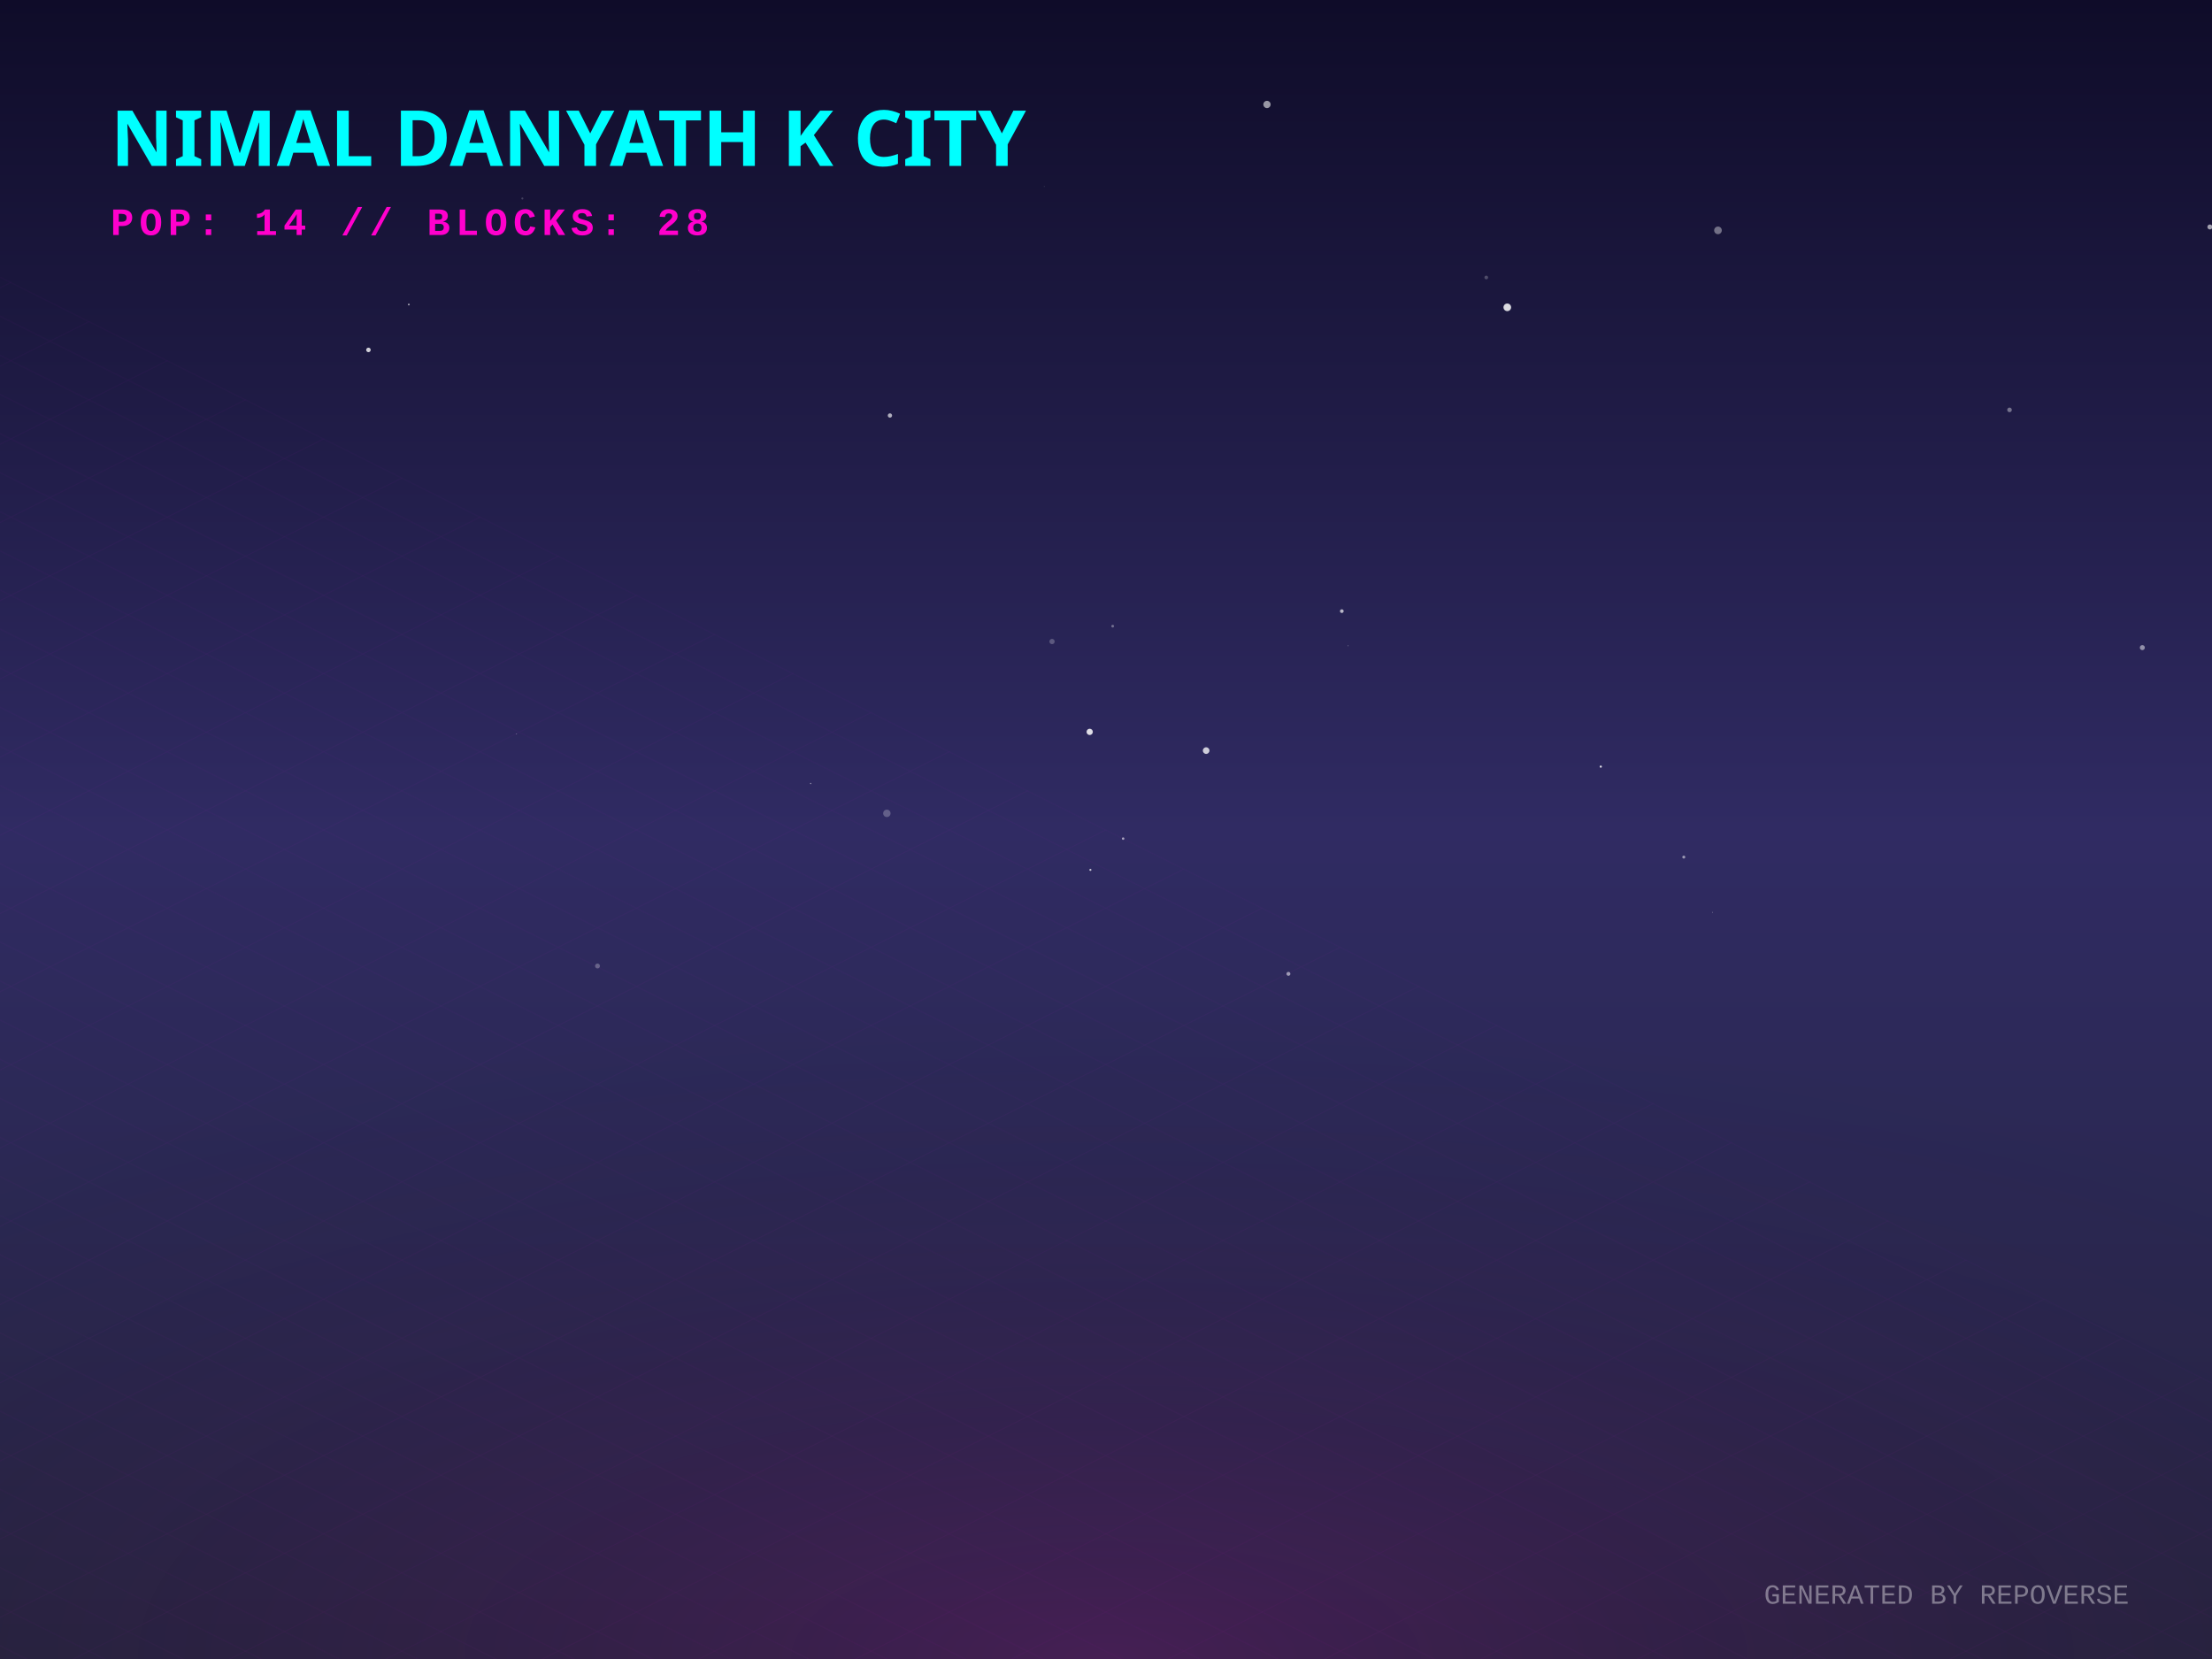
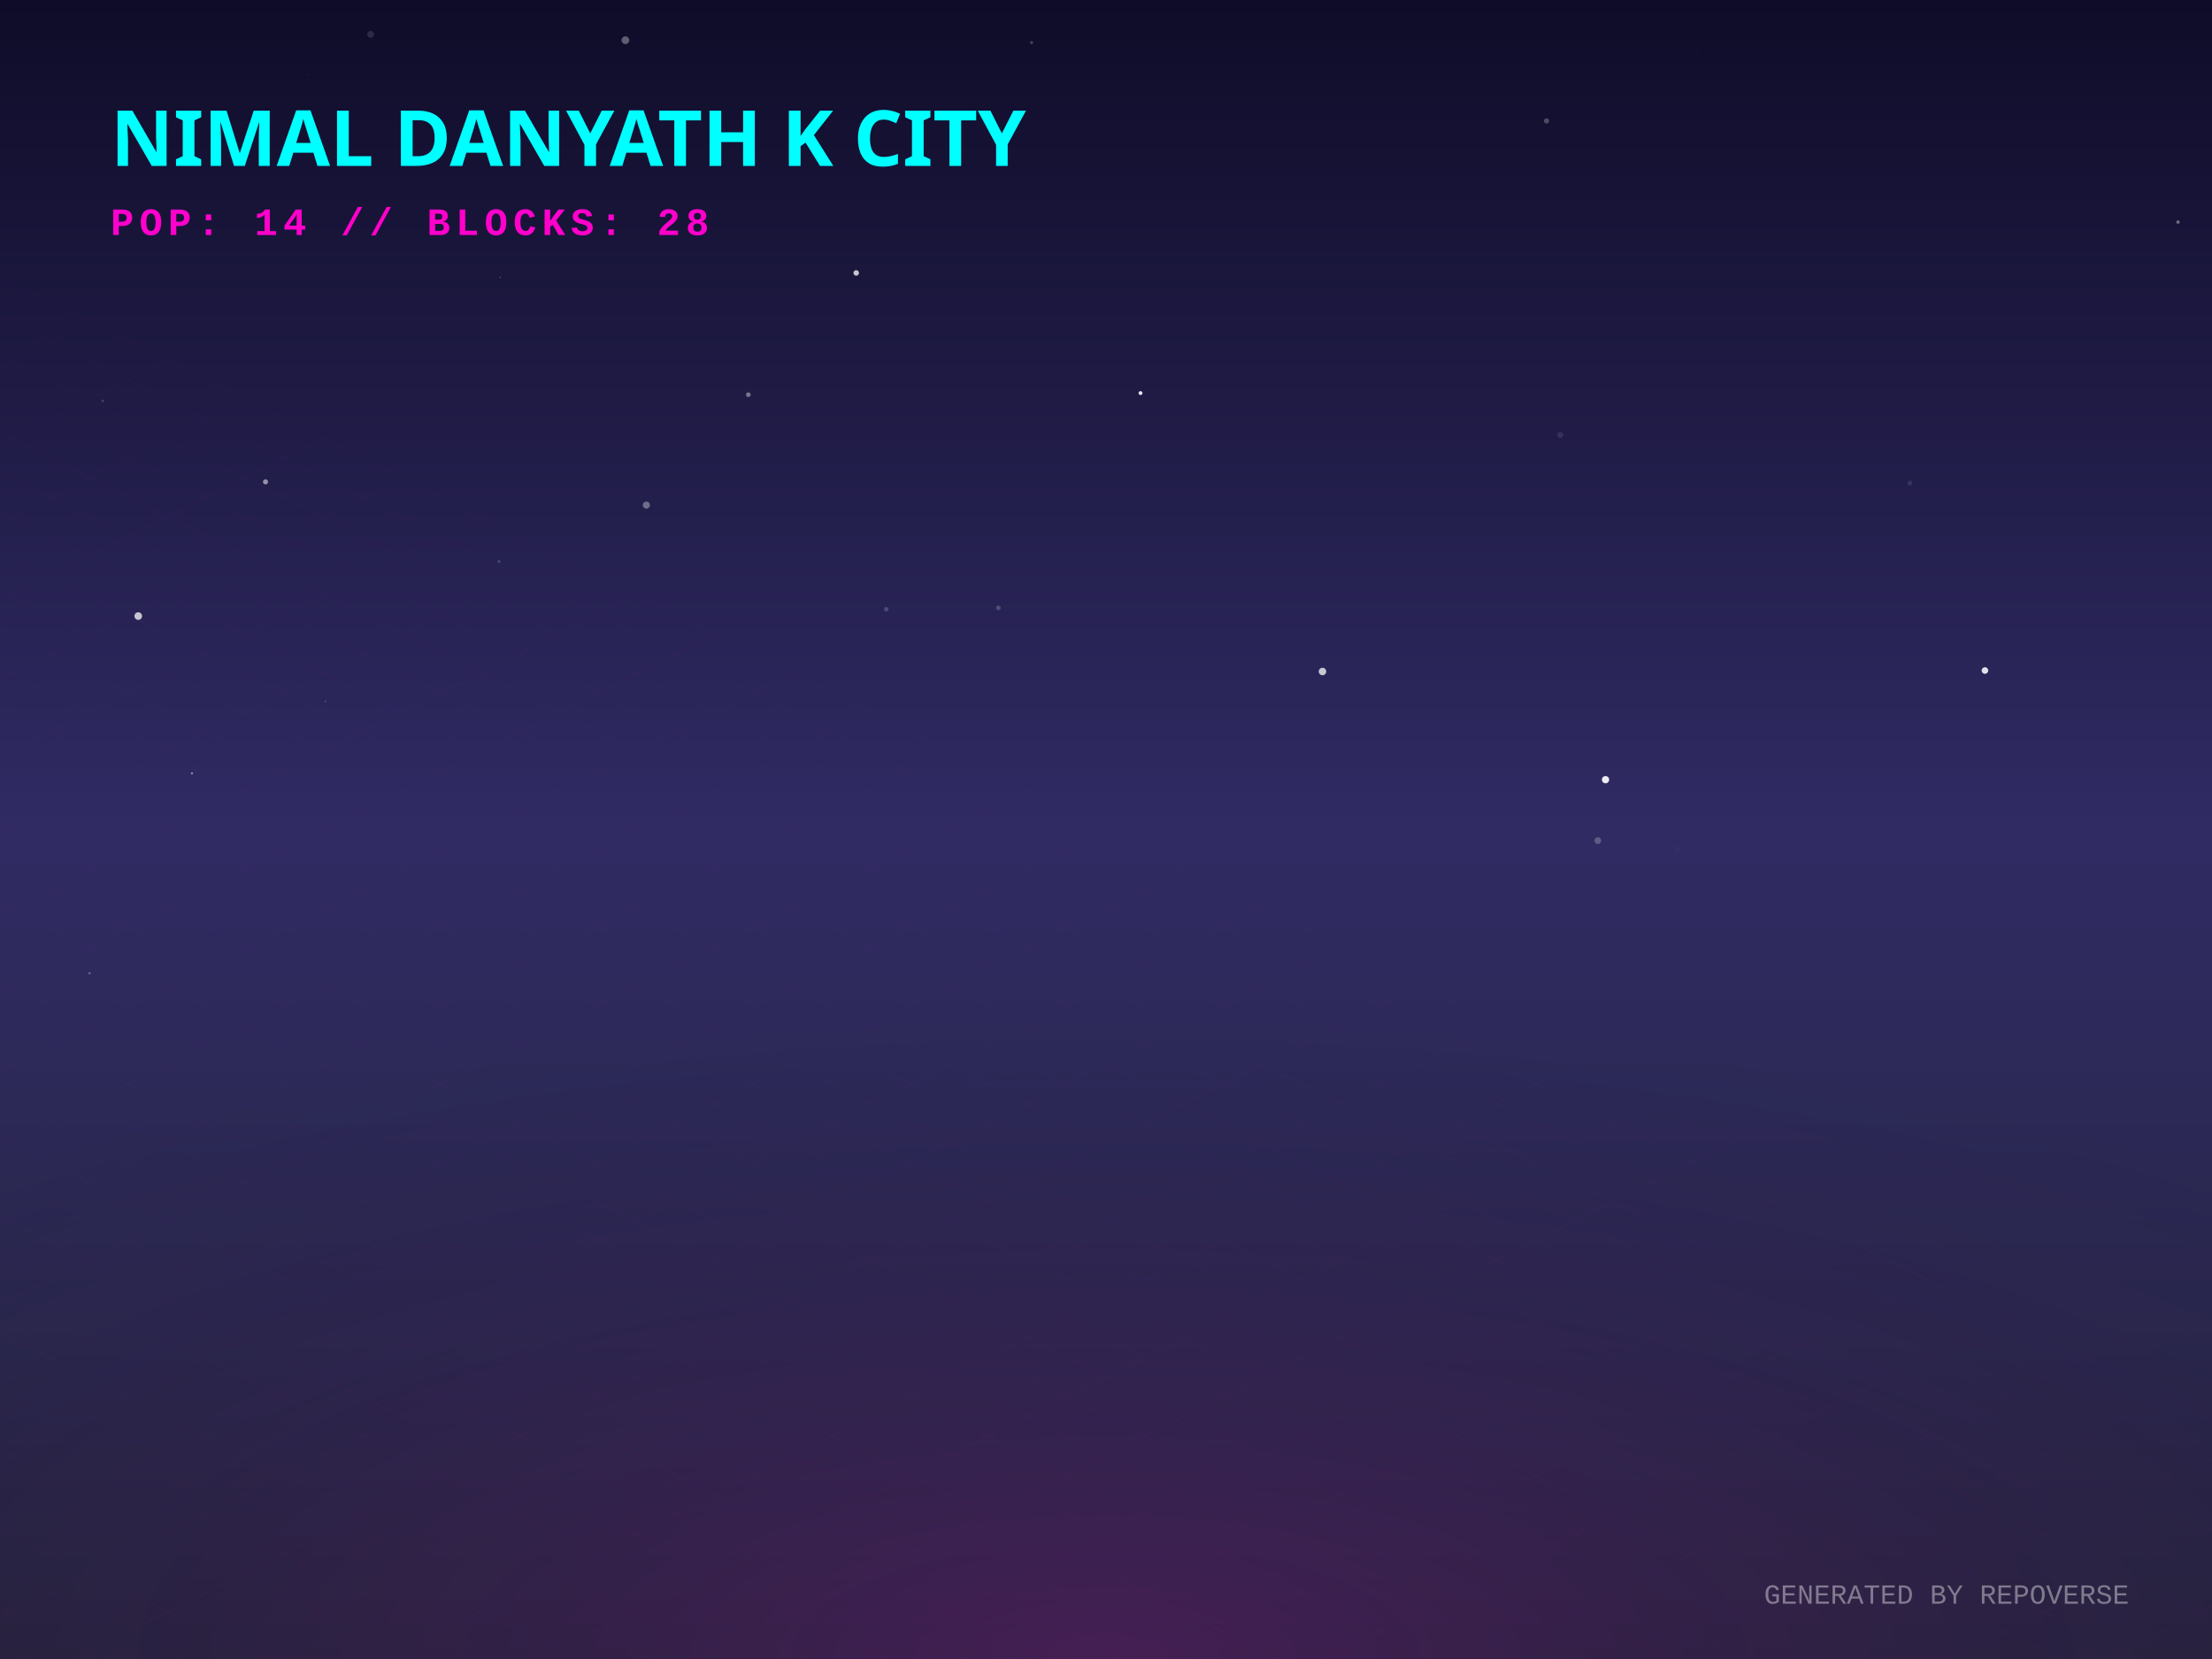
<svg xmlns="http://www.w3.org/2000/svg" width="800" height="600" viewBox="0 0 800 600">
  <defs>
    <linearGradient id="skyGradient" x1="0%" y1="0%" x2="0%" y2="100%">
      <stop offset="0%" stop-color="#0f0c29" />
      <stop offset="50%" stop-color="#302b63" />
      <stop offset="100%" stop-color="#24243e" />
    </linearGradient>
    <pattern id="gridPattern" width="40" height="20" patternUnits="userSpaceOnUse" patternTransform="rotate(0)">
      <path d="M 40 0 L 0 0 0 20" fill="none" stroke="magenta" stroke-width="0.5" opacity="0.2" />
    </pattern>
    <radialGradient id="floorGlow" cx="50%" cy="100%" r="80%">
      <stop offset="0%" stop-color="#ff00cc" stop-opacity="0.15" />
      <stop offset="100%" stop-color="transparent" />
    </radialGradient>
    <linearGradient id="gradLeft-happy" x1="0%" y1="0%" x2="100%" y2="100%">
      <stop offset="0%" stop-color="#FFD700" stop-opacity="0.8" />
      <stop offset="100%" stop-color="#050510" stop-opacity="0.9" />
    </linearGradient>
    <linearGradient id="gradRight-happy" x1="0%" y1="0%" x2="0%" y2="100%">
      <stop offset="0%" stop-color="#FFD700" stop-opacity="0.6" />
      <stop offset="100%" stop-color="#0b0b1a" stop-opacity="0.8" />
    </linearGradient>
    <linearGradient id="gradLeft-focused" x1="0%" y1="0%" x2="100%" y2="100%">
      <stop offset="0%" stop-color="#00FF94" stop-opacity="0.8" />
      <stop offset="100%" stop-color="#050510" stop-opacity="0.9" />
    </linearGradient>
    <linearGradient id="gradRight-focused" x1="0%" y1="0%" x2="0%" y2="100%">
      <stop offset="0%" stop-color="#00FF94" stop-opacity="0.6" />
      <stop offset="100%" stop-color="#0b0b1a" stop-opacity="0.8" />
    </linearGradient>
    <linearGradient id="gradLeft-calm" x1="0%" y1="0%" x2="100%" y2="100%">
      <stop offset="0%" stop-color="#00C2FF" stop-opacity="0.8" />
      <stop offset="100%" stop-color="#050510" stop-opacity="0.9" />
    </linearGradient>
    <linearGradient id="gradRight-calm" x1="0%" y1="0%" x2="0%" y2="100%">
      <stop offset="0%" stop-color="#00C2FF" stop-opacity="0.6" />
      <stop offset="100%" stop-color="#0b0b1a" stop-opacity="0.8" />
    </linearGradient>
    <linearGradient id="gradLeft-stressed" x1="0%" y1="0%" x2="100%" y2="100%">
      <stop offset="0%" stop-color="#FF2A6D" stop-opacity="0.8" />
      <stop offset="100%" stop-color="#050510" stop-opacity="0.9" />
    </linearGradient>
    <linearGradient id="gradRight-stressed" x1="0%" y1="0%" x2="0%" y2="100%">
      <stop offset="0%" stop-color="#FF2A6D" stop-opacity="0.6" />
      <stop offset="100%" stop-color="#0b0b1a" stop-opacity="0.8" />
    </linearGradient>
    <linearGradient id="gradLeft-energetic" x1="0%" y1="0%" x2="100%" y2="100%">
      <stop offset="0%" stop-color="#D300C5" stop-opacity="0.8" />
      <stop offset="100%" stop-color="#050510" stop-opacity="0.9" />
    </linearGradient>
    <linearGradient id="gradRight-energetic" x1="0%" y1="0%" x2="0%" y2="100%">
      <stop offset="0%" stop-color="#D300C5" stop-opacity="0.6" />
      <stop offset="100%" stop-color="#0b0b1a" stop-opacity="0.8" />
    </linearGradient>
  </defs>
  <rect width="100%" height="100%" fill="url(#skyGradient)" />
-   <circle cx="252.651" cy="97.803" r="0.076" fill="white" opacity="0.256" />
-   <circle cx="621.331" cy="83.313" r="1.384" fill="white" opacity="0.388" />
-   <circle cx="133.429" cy="26.682" r="0.04" fill="white" opacity="0.342" />
-   <circle cx="186.808" cy="265.436" r="0.134" fill="white" opacity="0.617" />
-   <circle cx="799.24" cy="82.085" r="0.903" fill="white" opacity="0.597" />
-   <circle cx="774.804" cy="234.221" r="0.909" fill="white" opacity="0.494" />
-   <circle cx="619.391" cy="329.953" r="0.122" fill="white" opacity="0.664" />
-   <circle cx="377.693" cy="67.433" r="0.199" fill="white" opacity="0.118" />
-   <circle cx="406.196" cy="303.295" r="0.447" fill="white" opacity="0.597" />
-   <circle cx="147.848" cy="110.133" r="0.329" fill="white" opacity="0.603" />
-   <circle cx="487.574" cy="233.553" r="0.157" fill="white" opacity="0.456" />
-   <circle cx="458.224" cy="37.777" r="1.315" fill="white" opacity="0.564" />
-   <circle cx="133.255" cy="126.553" r="0.819" fill="white" opacity="0.79" />
-   <circle cx="608.966" cy="309.978" r="0.538" fill="white" opacity="0.508" />
-   <circle cx="321.858" cy="150.275" r="0.782" fill="white" opacity="0.648" />
-   <circle cx="402.416" cy="226.455" r="0.491" fill="white" opacity="0.345" />
-   <circle cx="380.486" cy="232.013" r="0.949" fill="white" opacity="0.244" />
-   <circle cx="188.917" cy="71.782" r="0.365" fill="white" opacity="0.2" />
-   <circle cx="537.532" cy="100.36" r="0.666" fill="white" opacity="0.233" />
-   <circle cx="726.773" cy="148.242" r="0.831" fill="white" opacity="0.383" />
-   <circle cx="394.354" cy="314.6" r="0.378" fill="white" opacity="0.702" />
-   <circle cx="465.977" cy="352.204" r="0.71" fill="white" opacity="0.538" />
-   <circle cx="485.286" cy="221.027" r="0.668" fill="white" opacity="0.668" />
-   <circle cx="578.946" cy="277.258" r="0.394" fill="white" opacity="0.842" />
-   <circle cx="545.134" cy="111.151" r="1.381" fill="white" opacity="0.843" />
-   <circle cx="436.223" cy="271.464" r="1.197" fill="white" opacity="0.769" />
-   <circle cx="216.097" cy="349.364" r="0.882" fill="white" opacity="0.271" />
-   <circle cx="293.192" cy="283.369" r="0.241" fill="white" opacity="0.509" />
-   <circle cx="320.744" cy="294.157" r="1.339" fill="white" opacity="0.253" />
-   <circle cx="394.102" cy="264.694" r="1.136" fill="white" opacity="0.847" />
+   <circle cx="412.482" cy="142.167" r="0.702" fill="white" opacity="0.888" />
+   <circle cx="226.187" cy="14.547" r="1.401" fill="white" opacity="0.329" />
+   <circle cx="606.517" cy="306.96" r="1.16" fill="white" opacity="0.017" />
+   <circle cx="478.296" cy="242.858" r="1.353" fill="white" opacity="0.741" />
+   <circle cx="134.029" cy="12.43" r="1.227" fill="white" opacity="0.124" />
+   <circle cx="233.774" cy="182.672" r="1.284" fill="white" opacity="0.344" />
+   <circle cx="361.075" cy="219.834" r="0.837" fill="white" opacity="0.197" />
+   <circle cx="787.711" cy="80.318" r="0.621" fill="white" opacity="0.377" />
+   <circle cx="32.386" cy="352.012" r="0.409" fill="white" opacity="0.299" />
+   <circle cx="564.302" cy="157.306" r="1.084" fill="white" opacity="0.094" />
+   <circle cx="717.88" cy="242.505" r="1.189" fill="white" opacity="0.863" />
+   <circle cx="59.312" cy="46.363" r="0.437" fill="white" opacity="0.976" />
+   <circle cx="614.13" cy="19.136" r="0.258" fill="white" opacity="0.059" />
+   <circle cx="117.717" cy="253.639" r="0.346" fill="white" opacity="0.156" />
+   <circle cx="690.732" cy="174.726" r="0.864" fill="white" opacity="0.094" />
+   <circle cx="320.534" cy="220.347" r="0.819" fill="white" opacity="0.178" />
+   <circle cx="180.95" cy="100.291" r="0.238" fill="white" opacity="0.302" />
+   <circle cx="270.644" cy="142.744" r="0.86" fill="white" opacity="0.388" />
+   <circle cx="111.154" cy="27.143" r="0.131" fill="white" opacity="0.256" />
+   <circle cx="373.083" cy="15.412" r="0.534" fill="white" opacity="0.234" />
+   <circle cx="577.88" cy="304.009" r="1.227" fill="white" opacity="0.228" />
+   <circle cx="37.187" cy="144.971" r="0.481" fill="white" opacity="0.157" />
+   <circle cx="580.662" cy="281.983" r="1.32" fill="white" opacity="0.91" />
+   <circle cx="180.481" cy="203.105" r="0.575" fill="white" opacity="0.146" />
+   <circle cx="69.424" cy="279.683" r="0.392" fill="white" opacity="0.482" />
+   <circle cx="559.323" cy="43.742" r="0.95" fill="white" opacity="0.243" />
+   <circle cx="309.656" cy="98.715" r="1.005" fill="white" opacity="0.749" />
+   <circle cx="96.034" cy="174.271" r="0.929" fill="white" opacity="0.513" />
+   <circle cx="439.199" cy="252.714" r="0.056" fill="white" opacity="0.692" />
+   <circle cx="50.003" cy="222.817" r="1.377" fill="white" opacity="0.735" />
  <g transform="translate(0, 300) scale(1, 0.5)">
    <rect x="-800" y="0" width="2400" height="1200" fill="url(#gridPattern)" opacity="0.3" transform="rotate(45, 400, 0)" />
  </g>
  <rect x="0" y="300" width="800" height="300" fill="url(#floorGlow)" />
  <g transform="translate(40, 60)">
    <text fill="cyan" font-family="Verdana, sans-serif" font-size="28" font-weight="900" style="text-shadow: 0 0 10px cyan;">NIMAL DANYATH K CITY</text>
    <text y="25" fill="#ff00cc" font-family="Courier New, monospace" font-size="14" font-weight="bold" letter-spacing="2">POP: 14 // BLOCKS: 28</text>
  </g>
  <g transform="translate(0, 50)">
    <a href="https://github.com/nimaldanyathk/repo-verse" target="_blank">
      <g class="building" opacity="0">
        <animate attributeName="opacity" values="0;1" dur="0.8s" begin="0s" fill="freeze" />
        <ellipse cx="400" cy="292.833" rx="22.5" ry="12" fill="black" opacity="0.4" blur="2" />
-         <path d="M 385 179.493 l 0 113.34 l 15 7.5 l 0 -113.34 z" fill="url(#gradLeft-focused)" stroke="none" />
-         <path d="M 415 179.493 l 0 113.34 l -15 7.5 l 0 -113.34 z" fill="url(#gradRight-focused)" stroke="none" />
-         <path d="M 400 171.993 l 15 7.5 l -15 7.5 l -15 -7.5 z" fill="#E0FFF1" fill-opacity="0.9" stroke="none" />
-         <path d="M 385 179.493 l 0 113.34 l 15 7.5 l 0 -113.34 z" fill="none" stroke="#00FF94" stroke-width="0.5" opacity="0.5" />
-         <path d="M 415 179.493 l 0 113.34 l -15 7.5 l 0 -113.34 z" fill="none" stroke="#00FF94" stroke-width="0.5" opacity="0.5" />
-         <path d="M 404 277.333 l 7 4" stroke="#E0FFF1" stroke-width="2" stroke-opacity="0.6" />
-         <path d="M 389 279.333 l 7 -4" stroke="#E0FFF1" stroke-width="2" stroke-opacity="0.4" />
+         <path d="M 385 179.433 l 0 113.4 l 15 7.5 l 0 -113.4 z" fill="url(#gradLeft-focused)" stroke="none" />
+         <path d="M 415 179.433 l 0 113.4 l -15 7.5 l 0 -113.4 z" fill="url(#gradRight-focused)" stroke="none" />
+         <path d="M 400 171.933 l 15 7.5 l -15 7.5 l -15 -7.5 z" fill="#E0FFF1" fill-opacity="0.9" stroke="none" />
+         <path d="M 385 179.433 l 0 113.4 l 15 7.5 l 0 -113.4 z" fill="none" stroke="#00FF94" stroke-width="0.5" opacity="0.5" />
+         <path d="M 415 179.433 l 0 113.4 l -15 7.5 l 0 -113.4 z" fill="none" stroke="#00FF94" stroke-width="0.5" opacity="0.5" />
        <path d="M 404 267.333 l 7 4" stroke="#E0FFF1" stroke-width="2" stroke-opacity="0.6" />
-         <path d="M 389 269.333 l 7 -4" stroke="#E0FFF1" stroke-width="2" stroke-opacity="0.4" />
        <path d="M 404 257.333 l 7 4" stroke="#E0FFF1" stroke-width="2" stroke-opacity="0.6" />
-         <path d="M 404 247.333 l 7 4" stroke="#E0FFF1" stroke-width="2" stroke-opacity="0.6" />
+         <path d="M 389 259.333 l 7 -4" stroke="#E0FFF1" stroke-width="2" stroke-opacity="0.4" />
        <path d="M 389 249.333 l 7 -4" stroke="#E0FFF1" stroke-width="2" stroke-opacity="0.4" />
        <path d="M 404 237.333 l 7 4" stroke="#E0FFF1" stroke-width="2" stroke-opacity="0.6" />
-         <path d="M 389 239.333 l 7 -4" stroke="#E0FFF1" stroke-width="2" stroke-opacity="0.4" />
+         <path d="M 404 227.333 l 7 4" stroke="#E0FFF1" stroke-width="2" stroke-opacity="0.6" />
+         <path d="M 389 229.333 l 7 -4" stroke="#E0FFF1" stroke-width="2" stroke-opacity="0.4" />
        <path d="M 404 217.333 l 7 4" stroke="#E0FFF1" stroke-width="2" stroke-opacity="0.6" />
        <path d="M 404 207.333 l 7 4" stroke="#E0FFF1" stroke-width="2" stroke-opacity="0.6" />
        <path d="M 389 209.333 l 7 -4" stroke="#E0FFF1" stroke-width="2" stroke-opacity="0.4" />
        <path d="M 404 197.333 l 7 4" stroke="#E0FFF1" stroke-width="2" stroke-opacity="0.6" />
        <path d="M 389 199.333 l 7 -4" stroke="#E0FFF1" stroke-width="2" stroke-opacity="0.4" />
        <path d="M 404 187.333 l 7 4" stroke="#E0FFF1" stroke-width="2" stroke-opacity="0.6" />
        <path d="M 389 189.333 l 7 -4" stroke="#E0FFF1" stroke-width="2" stroke-opacity="0.4" />
-         <line x1="400" y1="171.993" x2="400" y2="151.993" stroke="#E0FFF1" stroke-width="1.5" />
-         <circle cx="400" cy="151.993" r="1.5" fill="white">
-           <animate attributeName="opacity" values="0.2;1;0.2" dur="2.704s" repeatCount="indefinite" />
+         <line x1="400" y1="171.933" x2="400" y2="151.933" stroke="#E0FFF1" stroke-width="1.5" />
+         <circle cx="400" cy="151.933" r="1.5" fill="white">
+           <animate attributeName="opacity" values="0.2;1;0.2" dur="2.027s" repeatCount="indefinite" />
        </circle>
      </g>
    </a>
    <a href="https://github.com/nimaldanyathk/Semicolon-Embedded-C-Project" target="_blank">
      <g class="building" opacity="0">
        <animate attributeName="opacity" values="0;1" dur="0.8s" begin="0.05s" fill="freeze" />
        <ellipse cx="424" cy="302.913" rx="16.74" ry="8.928" fill="black" opacity="0.4" blur="2" />
        <path d="M 412.84 273.033 l 0 29.88 l 11.16 5.58 l 0 -29.88 z" fill="url(#gradLeft-focused)" stroke="none" />
        <path d="M 435.16 273.033 l 0 29.88 l -11.16 5.58 l 0 -29.88 z" fill="url(#gradRight-focused)" stroke="none" />
        <path d="M 424 267.453 l 11.16 5.58 l -11.16 5.58 l -11.16 -5.58 z" fill="#E0FFF1" fill-opacity="0.9" stroke="none" />
        <path d="M 412.84 273.033 l 0 29.88 l 11.16 5.58 l 0 -29.88 z" fill="none" stroke="#00FF94" stroke-width="0.5" opacity="0.5" />
        <path d="M 435.16 273.033 l 0 29.88 l -11.16 5.58 l 0 -29.88 z" fill="none" stroke="#00FF94" stroke-width="0.5" opacity="0.5" />
      </g>
    </a>
    <a href="https://github.com/nimaldanyathk/Discrete_Mathematics_Algorithms" target="_blank">
      <g class="building" opacity="0">
        <animate attributeName="opacity" values="0;1" dur="0.8s" begin="0.1s" fill="freeze" />
        <ellipse cx="376" cy="301.136" rx="11.408" ry="6.084" fill="black" opacity="0.4" blur="2" />
        <path d="M 368.395 281.136 l 0 20 l 7.605 3.803 l 0 -20 z" fill="url(#gradLeft-calm)" stroke="none" />
        <path d="M 383.605 281.136 l 0 20 l -7.605 3.803 l 0 -20 z" fill="url(#gradRight-calm)" stroke="none" />
        <path d="M 376 277.333 l 7.605 3.803 l -7.605 3.803 l -7.605 -3.803 z" fill="#D1F4FF" fill-opacity="0.9" stroke="none" />
        <path d="M 368.395 281.136 l 0 20 l 7.605 3.803 l 0 -20 z" fill="none" stroke="#00C2FF" stroke-width="0.5" opacity="0.5" />
        <path d="M 383.605 281.136 l 0 20 l -7.605 3.803 l 0 -20 z" fill="none" stroke="#00C2FF" stroke-width="0.5" opacity="0.5" />
      </g>
    </a>
    <a href="https://github.com/nimaldanyathk/sparkd" target="_blank">
      <g class="building" opacity="0">
        <animate attributeName="opacity" values="0;1" dur="0.8s" begin="0.15s" fill="freeze" />
        <ellipse cx="448" cy="316.833" rx="22.5" ry="12" fill="black" opacity="0.4" blur="2" />
        <path d="M 433 248.473 l 0 68.36 l 15 7.5 l 0 -68.36 z" fill="url(#gradLeft-calm)" stroke="none" />
        <path d="M 463 248.473 l 0 68.36 l -15 7.5 l 0 -68.36 z" fill="url(#gradRight-calm)" stroke="none" />
        <path d="M 448 240.973 l 15 7.5 l -15 7.5 l -15 -7.5 z" fill="#D1F4FF" fill-opacity="0.9" stroke="none" />
        <path d="M 433 248.473 l 0 68.36 l 15 7.5 l 0 -68.36 z" fill="none" stroke="#00C2FF" stroke-width="0.5" opacity="0.5" />
        <path d="M 463 248.473 l 0 68.36 l -15 7.5 l 0 -68.36 z" fill="none" stroke="#00C2FF" stroke-width="0.5" opacity="0.5" />
        <path d="M 452 301.333 l 7 4" stroke="#D1F4FF" stroke-width="2" stroke-opacity="0.6" />
+         <path d="M 437 303.333 l 7 -4" stroke="#D1F4FF" stroke-width="2" stroke-opacity="0.4" />
        <path d="M 452 291.333 l 7 4" stroke="#D1F4FF" stroke-width="2" stroke-opacity="0.6" />
-         <path d="M 437 293.333 l 7 -4" stroke="#D1F4FF" stroke-width="2" stroke-opacity="0.4" />
        <path d="M 452 281.333 l 7 4" stroke="#D1F4FF" stroke-width="2" stroke-opacity="0.6" />
        <path d="M 437 283.333 l 7 -4" stroke="#D1F4FF" stroke-width="2" stroke-opacity="0.4" />
        <path d="M 452 271.333 l 7 4" stroke="#D1F4FF" stroke-width="2" stroke-opacity="0.6" />
        <path d="M 437 273.333 l 7 -4" stroke="#D1F4FF" stroke-width="2" stroke-opacity="0.4" />
-         <path d="M 452 261.333 l 7 4" stroke="#D1F4FF" stroke-width="2" stroke-opacity="0.6" />
      </g>
    </a>
    <a href="https://github.com/nimaldanyathk/Linear_Algebra_Matlab" target="_blank">
      <g class="building" opacity="0">
        <animate attributeName="opacity" values="0;1" dur="0.8s" begin="0.2s" fill="freeze" />
        <ellipse cx="400" cy="316.833" rx="22.5" ry="12" fill="black" opacity="0.4" blur="2" />
        <path d="M 385 150.113 l 0 166.72 l 15 7.5 l 0 -166.72 z" fill="url(#gradLeft-stressed)" stroke="none" />
        <path d="M 415 150.113 l 0 166.72 l -15 7.5 l 0 -166.72 z" fill="url(#gradRight-stressed)" stroke="none" />
        <path d="M 400 142.613 l 15 7.5 l -15 7.5 l -15 -7.5 z" fill="#FFD1E0" fill-opacity="0.9" stroke="none" />
        <path d="M 385 150.113 l 0 166.72 l 15 7.5 l 0 -166.72 z" fill="none" stroke="#FF2A6D" stroke-width="0.5" opacity="0.5" />
        <path d="M 415 150.113 l 0 166.72 l -15 7.5 l 0 -166.72 z" fill="none" stroke="#FF2A6D" stroke-width="0.5" opacity="0.5" />
        <path d="M 404 301.333 l 7 4" stroke="#FFD1E0" stroke-width="2" stroke-opacity="0.6" />
-         <path d="M 389 303.333 l 7 -4" stroke="#FFD1E0" stroke-width="2" stroke-opacity="0.4" />
-         <path d="M 404 291.333 l 7 4" stroke="#FFD1E0" stroke-width="2" stroke-opacity="0.6" />
        <path d="M 389 293.333 l 7 -4" stroke="#FFD1E0" stroke-width="2" stroke-opacity="0.4" />
        <path d="M 389 283.333 l 7 -4" stroke="#FFD1E0" stroke-width="2" stroke-opacity="0.4" />
        <path d="M 404 271.333 l 7 4" stroke="#FFD1E0" stroke-width="2" stroke-opacity="0.6" />
-         <path d="M 389 273.333 l 7 -4" stroke="#FFD1E0" stroke-width="2" stroke-opacity="0.4" />
+         <path d="M 404 261.333 l 7 4" stroke="#FFD1E0" stroke-width="2" stroke-opacity="0.6" />
+         <path d="M 389 263.333 l 7 -4" stroke="#FFD1E0" stroke-width="2" stroke-opacity="0.4" />
        <path d="M 404 251.333 l 7 4" stroke="#FFD1E0" stroke-width="2" stroke-opacity="0.6" />
        <path d="M 404 241.333 l 7 4" stroke="#FFD1E0" stroke-width="2" stroke-opacity="0.6" />
-         <path d="M 389 243.333 l 7 -4" stroke="#FFD1E0" stroke-width="2" stroke-opacity="0.4" />
+         <path d="M 404 231.333 l 7 4" stroke="#FFD1E0" stroke-width="2" stroke-opacity="0.6" />
+         <path d="M 404 221.333 l 7 4" stroke="#FFD1E0" stroke-width="2" stroke-opacity="0.6" />
+         <path d="M 389 223.333 l 7 -4" stroke="#FFD1E0" stroke-width="2" stroke-opacity="0.4" />
        <path d="M 404 211.333 l 7 4" stroke="#FFD1E0" stroke-width="2" stroke-opacity="0.6" />
        <path d="M 389 213.333 l 7 -4" stroke="#FFD1E0" stroke-width="2" stroke-opacity="0.4" />
        <path d="M 404 201.333 l 7 4" stroke="#FFD1E0" stroke-width="2" stroke-opacity="0.6" />
-         <path d="M 389 203.333 l 7 -4" stroke="#FFD1E0" stroke-width="2" stroke-opacity="0.4" />
        <path d="M 404 191.333 l 7 4" stroke="#FFD1E0" stroke-width="2" stroke-opacity="0.6" />
        <path d="M 389 193.333 l 7 -4" stroke="#FFD1E0" stroke-width="2" stroke-opacity="0.4" />
        <path d="M 404 181.333 l 7 4" stroke="#FFD1E0" stroke-width="2" stroke-opacity="0.6" />
        <path d="M 389 183.333 l 7 -4" stroke="#FFD1E0" stroke-width="2" stroke-opacity="0.4" />
        <path d="M 404 171.333 l 7 4" stroke="#FFD1E0" stroke-width="2" stroke-opacity="0.6" />
+         <path d="M 389 173.333 l 7 -4" stroke="#FFD1E0" stroke-width="2" stroke-opacity="0.4" />
        <path d="M 404 161.333 l 7 4" stroke="#FFD1E0" stroke-width="2" stroke-opacity="0.6" />
+         <path d="M 389 163.333 l 7 -4" stroke="#FFD1E0" stroke-width="2" stroke-opacity="0.4" />
      </g>
    </a>
    <a href="https://github.com/nimaldanyathk/E-HealthCare-Management-System" target="_blank">
      <g class="building" opacity="0">
        <animate attributeName="opacity" values="0;1" dur="0.8s" begin="0.25s" fill="freeze" />
        <ellipse cx="352" cy="316.833" rx="22.5" ry="12" fill="black" opacity="0.4" blur="2" />
        <path d="M 337 277.553 l 0 39.28 l 15 7.5 l 0 -39.28 z" fill="url(#gradLeft-energetic)" stroke="none" />
        <path d="M 367 277.553 l 0 39.28 l -15 7.5 l 0 -39.28 z" fill="url(#gradRight-energetic)" stroke="none" />
        <path d="M 352 270.053 l 15 7.5 l -15 7.5 l -15 -7.5 z" fill="#FAD7FA" fill-opacity="0.9" stroke="none" />
        <path d="M 337 277.553 l 0 39.28 l 15 7.5 l 0 -39.28 z" fill="none" stroke="#D300C5" stroke-width="0.5" opacity="0.5" />
        <path d="M 367 277.553 l 0 39.28 l -15 7.5 l 0 -39.28 z" fill="none" stroke="#D300C5" stroke-width="0.5" opacity="0.5" />
      </g>
    </a>
    <a href="https://github.com/nimaldanyathk/TheInspirationalBoat" target="_blank">
      <g class="building" opacity="0">
        <animate attributeName="opacity" values="0;1" dur="0.8s" begin="0.3s" fill="freeze" />
        <ellipse cx="472" cy="328.833" rx="22.5" ry="12" fill="black" opacity="0.4" blur="2" />
        <path d="M 457 118.833 l 0 210 l 15 7.5 l 0 -210 z" fill="url(#gradLeft-stressed)" stroke="none" />
        <path d="M 487 118.833 l 0 210 l -15 7.5 l 0 -210 z" fill="url(#gradRight-stressed)" stroke="none" />
        <path d="M 472 111.333 l 15 7.5 l -15 7.5 l -15 -7.5 z" fill="#FFD1E0" fill-opacity="0.9" stroke="none" />
        <path d="M 457 118.833 l 0 210 l 15 7.5 l 0 -210 z" fill="none" stroke="#FF2A6D" stroke-width="0.5" opacity="0.5" />
        <path d="M 487 118.833 l 0 210 l -15 7.5 l 0 -210 z" fill="none" stroke="#FF2A6D" stroke-width="0.5" opacity="0.5" />
-         <path d="M 476 313.333 l 7 4" stroke="#FFD1E0" stroke-width="2" stroke-opacity="0.6" />
-         <path d="M 461 315.333 l 7 -4" stroke="#FFD1E0" stroke-width="2" stroke-opacity="0.4" />
+         <path d="M 476 303.333 l 7 4" stroke="#FFD1E0" stroke-width="2" stroke-opacity="0.6" />
        <path d="M 461 305.333 l 7 -4" stroke="#FFD1E0" stroke-width="2" stroke-opacity="0.4" />
        <path d="M 476 293.333 l 7 4" stroke="#FFD1E0" stroke-width="2" stroke-opacity="0.6" />
+         <path d="M 476 283.333 l 7 4" stroke="#FFD1E0" stroke-width="2" stroke-opacity="0.6" />
        <path d="M 461 285.333 l 7 -4" stroke="#FFD1E0" stroke-width="2" stroke-opacity="0.4" />
        <path d="M 476 273.333 l 7 4" stroke="#FFD1E0" stroke-width="2" stroke-opacity="0.6" />
+         <path d="M 461 275.333 l 7 -4" stroke="#FFD1E0" stroke-width="2" stroke-opacity="0.4" />
        <path d="M 476 263.333 l 7 4" stroke="#FFD1E0" stroke-width="2" stroke-opacity="0.6" />
        <path d="M 461 265.333 l 7 -4" stroke="#FFD1E0" stroke-width="2" stroke-opacity="0.4" />
+         <path d="M 476 253.333 l 7 4" stroke="#FFD1E0" stroke-width="2" stroke-opacity="0.6" />
        <path d="M 461 255.333 l 7 -4" stroke="#FFD1E0" stroke-width="2" stroke-opacity="0.4" />
-         <path d="M 476 243.333 l 7 4" stroke="#FFD1E0" stroke-width="2" stroke-opacity="0.6" />
        <path d="M 461 245.333 l 7 -4" stroke="#FFD1E0" stroke-width="2" stroke-opacity="0.4" />
-         <path d="M 461 235.333 l 7 -4" stroke="#FFD1E0" stroke-width="2" stroke-opacity="0.4" />
+         <path d="M 476 233.333 l 7 4" stroke="#FFD1E0" stroke-width="2" stroke-opacity="0.6" />
+         <path d="M 476 223.333 l 7 4" stroke="#FFD1E0" stroke-width="2" stroke-opacity="0.6" />
+         <path d="M 461 225.333 l 7 -4" stroke="#FFD1E0" stroke-width="2" stroke-opacity="0.4" />
        <path d="M 476 213.333 l 7 4" stroke="#FFD1E0" stroke-width="2" stroke-opacity="0.6" />
-         <path d="M 461 215.333 l 7 -4" stroke="#FFD1E0" stroke-width="2" stroke-opacity="0.4" />
        <path d="M 476 203.333 l 7 4" stroke="#FFD1E0" stroke-width="2" stroke-opacity="0.6" />
        <path d="M 461 205.333 l 7 -4" stroke="#FFD1E0" stroke-width="2" stroke-opacity="0.4" />
        <path d="M 476 193.333 l 7 4" stroke="#FFD1E0" stroke-width="2" stroke-opacity="0.6" />
        <path d="M 461 195.333 l 7 -4" stroke="#FFD1E0" stroke-width="2" stroke-opacity="0.4" />
-         <path d="M 476 183.333 l 7 4" stroke="#FFD1E0" stroke-width="2" stroke-opacity="0.6" />
        <path d="M 461 185.333 l 7 -4" stroke="#FFD1E0" stroke-width="2" stroke-opacity="0.4" />
        <path d="M 476 173.333 l 7 4" stroke="#FFD1E0" stroke-width="2" stroke-opacity="0.6" />
        <path d="M 461 175.333 l 7 -4" stroke="#FFD1E0" stroke-width="2" stroke-opacity="0.4" />
+         <path d="M 476 163.333 l 7 4" stroke="#FFD1E0" stroke-width="2" stroke-opacity="0.6" />
        <path d="M 461 165.333 l 7 -4" stroke="#FFD1E0" stroke-width="2" stroke-opacity="0.4" />
        <path d="M 461 155.333 l 7 -4" stroke="#FFD1E0" stroke-width="2" stroke-opacity="0.4" />
        <path d="M 476 143.333 l 7 4" stroke="#FFD1E0" stroke-width="2" stroke-opacity="0.6" />
-         <path d="M 461 145.333 l 7 -4" stroke="#FFD1E0" stroke-width="2" stroke-opacity="0.4" />
-         <path d="M 476 133.333 l 7 4" stroke="#FFD1E0" stroke-width="2" stroke-opacity="0.6" />
-         <path d="M 461 135.333 l 7 -4" stroke="#FFD1E0" stroke-width="2" stroke-opacity="0.4" />
        <path d="M 476 123.333 l 7 4" stroke="#FFD1E0" stroke-width="2" stroke-opacity="0.6" />
        <path d="M 461 125.333 l 7 -4" stroke="#FFD1E0" stroke-width="2" stroke-opacity="0.4" />
      </g>
    </a>
    <a href="https://github.com/nimaldanyathk/nimaldanyathk" target="_blank">
      <g class="building" opacity="0">
        <animate attributeName="opacity" values="0;1" dur="0.8s" begin="0.35s" fill="freeze" />
        <ellipse cx="424" cy="328.833" rx="22.5" ry="12" fill="black" opacity="0.4" blur="2" />
        <path d="M 409 123.833 l 0 205 l 15 7.5 l 0 -205 z" fill="url(#gradLeft-stressed)" stroke="none" />
        <path d="M 439 123.833 l 0 205 l -15 7.5 l 0 -205 z" fill="url(#gradRight-stressed)" stroke="none" />
        <path d="M 424 116.333 l 15 7.5 l -15 7.5 l -15 -7.5 z" fill="#FFD1E0" fill-opacity="0.9" stroke="none" />
        <path d="M 409 123.833 l 0 205 l 15 7.5 l 0 -205 z" fill="none" stroke="#FF2A6D" stroke-width="0.5" opacity="0.5" />
        <path d="M 439 123.833 l 0 205 l -15 7.5 l 0 -205 z" fill="none" stroke="#FF2A6D" stroke-width="0.5" opacity="0.5" />
        <path d="M 428 313.333 l 7 4" stroke="#FFD1E0" stroke-width="2" stroke-opacity="0.6" />
        <path d="M 413 315.333 l 7 -4" stroke="#FFD1E0" stroke-width="2" stroke-opacity="0.4" />
-         <path d="M 428 303.333 l 7 4" stroke="#FFD1E0" stroke-width="2" stroke-opacity="0.6" />
        <path d="M 413 305.333 l 7 -4" stroke="#FFD1E0" stroke-width="2" stroke-opacity="0.4" />
        <path d="M 428 293.333 l 7 4" stroke="#FFD1E0" stroke-width="2" stroke-opacity="0.6" />
+         <path d="M 413 295.333 l 7 -4" stroke="#FFD1E0" stroke-width="2" stroke-opacity="0.4" />
        <path d="M 413 285.333 l 7 -4" stroke="#FFD1E0" stroke-width="2" stroke-opacity="0.4" />
-         <path d="M 428 273.333 l 7 4" stroke="#FFD1E0" stroke-width="2" stroke-opacity="0.6" />
+         <path d="M 413 275.333 l 7 -4" stroke="#FFD1E0" stroke-width="2" stroke-opacity="0.4" />
        <path d="M 428 263.333 l 7 4" stroke="#FFD1E0" stroke-width="2" stroke-opacity="0.6" />
        <path d="M 413 265.333 l 7 -4" stroke="#FFD1E0" stroke-width="2" stroke-opacity="0.4" />
-         <path d="M 428 253.333 l 7 4" stroke="#FFD1E0" stroke-width="2" stroke-opacity="0.6" />
-         <path d="M 428 243.333 l 7 4" stroke="#FFD1E0" stroke-width="2" stroke-opacity="0.6" />
+         <path d="M 413 255.333 l 7 -4" stroke="#FFD1E0" stroke-width="2" stroke-opacity="0.4" />
        <path d="M 413 245.333 l 7 -4" stroke="#FFD1E0" stroke-width="2" stroke-opacity="0.4" />
        <path d="M 428 233.333 l 7 4" stroke="#FFD1E0" stroke-width="2" stroke-opacity="0.6" />
        <path d="M 413 235.333 l 7 -4" stroke="#FFD1E0" stroke-width="2" stroke-opacity="0.4" />
+         <path d="M 428 223.333 l 7 4" stroke="#FFD1E0" stroke-width="2" stroke-opacity="0.6" />
        <path d="M 413 225.333 l 7 -4" stroke="#FFD1E0" stroke-width="2" stroke-opacity="0.4" />
        <path d="M 413 215.333 l 7 -4" stroke="#FFD1E0" stroke-width="2" stroke-opacity="0.4" />
-         <path d="M 413 205.333 l 7 -4" stroke="#FFD1E0" stroke-width="2" stroke-opacity="0.4" />
-         <path d="M 428 193.333 l 7 4" stroke="#FFD1E0" stroke-width="2" stroke-opacity="0.6" />
        <path d="M 413 195.333 l 7 -4" stroke="#FFD1E0" stroke-width="2" stroke-opacity="0.4" />
        <path d="M 428 183.333 l 7 4" stroke="#FFD1E0" stroke-width="2" stroke-opacity="0.6" />
        <path d="M 413 185.333 l 7 -4" stroke="#FFD1E0" stroke-width="2" stroke-opacity="0.4" />
        <path d="M 413 175.333 l 7 -4" stroke="#FFD1E0" stroke-width="2" stroke-opacity="0.4" />
        <path d="M 428 163.333 l 7 4" stroke="#FFD1E0" stroke-width="2" stroke-opacity="0.6" />
        <path d="M 413 165.333 l 7 -4" stroke="#FFD1E0" stroke-width="2" stroke-opacity="0.4" />
-         <path d="M 428 153.333 l 7 4" stroke="#FFD1E0" stroke-width="2" stroke-opacity="0.6" />
        <path d="M 413 155.333 l 7 -4" stroke="#FFD1E0" stroke-width="2" stroke-opacity="0.4" />
        <path d="M 428 143.333 l 7 4" stroke="#FFD1E0" stroke-width="2" stroke-opacity="0.6" />
        <path d="M 413 145.333 l 7 -4" stroke="#FFD1E0" stroke-width="2" stroke-opacity="0.4" />
-         <path d="M 428 133.333 l 7 4" stroke="#FFD1E0" stroke-width="2" stroke-opacity="0.6" />
-         <path d="M 413 135.333 l 7 -4" stroke="#FFD1E0" stroke-width="2" stroke-opacity="0.4" />
      </g>
    </a>
    <a href="https://github.com/nimaldanyathk/react-bits" target="_blank">
      <g class="building" opacity="0">
        <animate attributeName="opacity" values="0;1" dur="0.8s" begin="0.4s" fill="freeze" />
        <ellipse cx="376" cy="328.833" rx="22.5" ry="12" fill="black" opacity="0.4" blur="2" />
        <path d="M 361 123.833 l 0 205 l 15 7.5 l 0 -205 z" fill="url(#gradLeft-stressed)" stroke="none" />
        <path d="M 391 123.833 l 0 205 l -15 7.5 l 0 -205 z" fill="url(#gradRight-stressed)" stroke="none" />
        <path d="M 376 116.333 l 15 7.5 l -15 7.5 l -15 -7.5 z" fill="#FFD1E0" fill-opacity="0.9" stroke="none" />
        <path d="M 361 123.833 l 0 205 l 15 7.5 l 0 -205 z" fill="none" stroke="#FF2A6D" stroke-width="0.5" opacity="0.5" />
        <path d="M 391 123.833 l 0 205 l -15 7.5 l 0 -205 z" fill="none" stroke="#FF2A6D" stroke-width="0.5" opacity="0.5" />
-         <path d="M 365 315.333 l 7 -4" stroke="#FFD1E0" stroke-width="2" stroke-opacity="0.4" />
+         <path d="M 380 313.333 l 7 4" stroke="#FFD1E0" stroke-width="2" stroke-opacity="0.6" />
        <path d="M 380 303.333 l 7 4" stroke="#FFD1E0" stroke-width="2" stroke-opacity="0.6" />
-         <path d="M 380 293.333 l 7 4" stroke="#FFD1E0" stroke-width="2" stroke-opacity="0.6" />
+         <path d="M 365 305.333 l 7 -4" stroke="#FFD1E0" stroke-width="2" stroke-opacity="0.4" />
        <path d="M 365 295.333 l 7 -4" stroke="#FFD1E0" stroke-width="2" stroke-opacity="0.4" />
        <path d="M 380 283.333 l 7 4" stroke="#FFD1E0" stroke-width="2" stroke-opacity="0.6" />
        <path d="M 365 285.333 l 7 -4" stroke="#FFD1E0" stroke-width="2" stroke-opacity="0.4" />
        <path d="M 380 273.333 l 7 4" stroke="#FFD1E0" stroke-width="2" stroke-opacity="0.6" />
        <path d="M 365 275.333 l 7 -4" stroke="#FFD1E0" stroke-width="2" stroke-opacity="0.4" />
        <path d="M 380 263.333 l 7 4" stroke="#FFD1E0" stroke-width="2" stroke-opacity="0.6" />
        <path d="M 365 265.333 l 7 -4" stroke="#FFD1E0" stroke-width="2" stroke-opacity="0.4" />
        <path d="M 380 253.333 l 7 4" stroke="#FFD1E0" stroke-width="2" stroke-opacity="0.6" />
-         <path d="M 380 243.333 l 7 4" stroke="#FFD1E0" stroke-width="2" stroke-opacity="0.6" />
+         <path d="M 365 245.333 l 7 -4" stroke="#FFD1E0" stroke-width="2" stroke-opacity="0.4" />
+         <path d="M 380 233.333 l 7 4" stroke="#FFD1E0" stroke-width="2" stroke-opacity="0.6" />
+         <path d="M 365 235.333 l 7 -4" stroke="#FFD1E0" stroke-width="2" stroke-opacity="0.4" />
+         <path d="M 380 223.333 l 7 4" stroke="#FFD1E0" stroke-width="2" stroke-opacity="0.6" />
        <path d="M 365 225.333 l 7 -4" stroke="#FFD1E0" stroke-width="2" stroke-opacity="0.4" />
-         <path d="M 365 215.333 l 7 -4" stroke="#FFD1E0" stroke-width="2" stroke-opacity="0.4" />
        <path d="M 380 203.333 l 7 4" stroke="#FFD1E0" stroke-width="2" stroke-opacity="0.6" />
+         <path d="M 365 205.333 l 7 -4" stroke="#FFD1E0" stroke-width="2" stroke-opacity="0.4" />
        <path d="M 380 193.333 l 7 4" stroke="#FFD1E0" stroke-width="2" stroke-opacity="0.6" />
        <path d="M 365 195.333 l 7 -4" stroke="#FFD1E0" stroke-width="2" stroke-opacity="0.4" />
+         <path d="M 380 183.333 l 7 4" stroke="#FFD1E0" stroke-width="2" stroke-opacity="0.6" />
+         <path d="M 365 185.333 l 7 -4" stroke="#FFD1E0" stroke-width="2" stroke-opacity="0.4" />
        <path d="M 380 173.333 l 7 4" stroke="#FFD1E0" stroke-width="2" stroke-opacity="0.6" />
        <path d="M 365 175.333 l 7 -4" stroke="#FFD1E0" stroke-width="2" stroke-opacity="0.4" />
        <path d="M 380 163.333 l 7 4" stroke="#FFD1E0" stroke-width="2" stroke-opacity="0.6" />
-         <path d="M 365 165.333 l 7 -4" stroke="#FFD1E0" stroke-width="2" stroke-opacity="0.4" />
        <path d="M 380 153.333 l 7 4" stroke="#FFD1E0" stroke-width="2" stroke-opacity="0.6" />
+         <path d="M 365 155.333 l 7 -4" stroke="#FFD1E0" stroke-width="2" stroke-opacity="0.4" />
+         <path d="M 365 145.333 l 7 -4" stroke="#FFD1E0" stroke-width="2" stroke-opacity="0.4" />
        <path d="M 380 133.333 l 7 4" stroke="#FFD1E0" stroke-width="2" stroke-opacity="0.6" />
        <path d="M 365 135.333 l 7 -4" stroke="#FFD1E0" stroke-width="2" stroke-opacity="0.4" />
      </g>
    </a>
    <a href="https://github.com/nimaldanyathk/Othello_DAA_Project" target="_blank">
      <g class="building" opacity="0">
        <animate attributeName="opacity" values="0;1" dur="0.8s" begin="0.45s" fill="freeze" />
        <ellipse cx="448" cy="340.833" rx="22.5" ry="12" fill="black" opacity="0.4" blur="2" />
        <path d="M 433 135.833 l 0 205 l 15 7.5 l 0 -205 z" fill="url(#gradLeft-stressed)" stroke="none" />
        <path d="M 463 135.833 l 0 205 l -15 7.5 l 0 -205 z" fill="url(#gradRight-stressed)" stroke="none" />
        <path d="M 448 128.333 l 15 7.5 l -15 7.5 l -15 -7.5 z" fill="#FFD1E0" fill-opacity="0.9" stroke="none" />
        <path d="M 433 135.833 l 0 205 l 15 7.5 l 0 -205 z" fill="none" stroke="#FF2A6D" stroke-width="0.5" opacity="0.5" />
        <path d="M 463 135.833 l 0 205 l -15 7.5 l 0 -205 z" fill="none" stroke="#FF2A6D" stroke-width="0.5" opacity="0.5" />
-         <path d="M 452 315.333 l 7 4" stroke="#FFD1E0" stroke-width="2" stroke-opacity="0.6" />
+         <path d="M 452 325.333 l 7 4" stroke="#FFD1E0" stroke-width="2" stroke-opacity="0.6" />
+         <path d="M 437 327.333 l 7 -4" stroke="#FFD1E0" stroke-width="2" stroke-opacity="0.4" />
        <path d="M 437 317.333 l 7 -4" stroke="#FFD1E0" stroke-width="2" stroke-opacity="0.4" />
+         <path d="M 452 305.333 l 7 4" stroke="#FFD1E0" stroke-width="2" stroke-opacity="0.6" />
+         <path d="M 437 307.333 l 7 -4" stroke="#FFD1E0" stroke-width="2" stroke-opacity="0.4" />
        <path d="M 452 295.333 l 7 4" stroke="#FFD1E0" stroke-width="2" stroke-opacity="0.6" />
-         <path d="M 437 297.333 l 7 -4" stroke="#FFD1E0" stroke-width="2" stroke-opacity="0.4" />
-         <path d="M 437 287.333 l 7 -4" stroke="#FFD1E0" stroke-width="2" stroke-opacity="0.4" />
+         <path d="M 452 285.333 l 7 4" stroke="#FFD1E0" stroke-width="2" stroke-opacity="0.6" />
        <path d="M 452 265.333 l 7 4" stroke="#FFD1E0" stroke-width="2" stroke-opacity="0.6" />
        <path d="M 452 255.333 l 7 4" stroke="#FFD1E0" stroke-width="2" stroke-opacity="0.6" />
        <path d="M 437 257.333 l 7 -4" stroke="#FFD1E0" stroke-width="2" stroke-opacity="0.4" />
        <path d="M 452 245.333 l 7 4" stroke="#FFD1E0" stroke-width="2" stroke-opacity="0.6" />
        <path d="M 437 247.333 l 7 -4" stroke="#FFD1E0" stroke-width="2" stroke-opacity="0.4" />
        <path d="M 452 235.333 l 7 4" stroke="#FFD1E0" stroke-width="2" stroke-opacity="0.6" />
        <path d="M 437 237.333 l 7 -4" stroke="#FFD1E0" stroke-width="2" stroke-opacity="0.4" />
        <path d="M 452 225.333 l 7 4" stroke="#FFD1E0" stroke-width="2" stroke-opacity="0.6" />
        <path d="M 437 227.333 l 7 -4" stroke="#FFD1E0" stroke-width="2" stroke-opacity="0.4" />
        <path d="M 452 215.333 l 7 4" stroke="#FFD1E0" stroke-width="2" stroke-opacity="0.6" />
        <path d="M 437 217.333 l 7 -4" stroke="#FFD1E0" stroke-width="2" stroke-opacity="0.4" />
+         <path d="M 437 207.333 l 7 -4" stroke="#FFD1E0" stroke-width="2" stroke-opacity="0.4" />
        <path d="M 452 195.333 l 7 4" stroke="#FFD1E0" stroke-width="2" stroke-opacity="0.6" />
-         <path d="M 437 187.333 l 7 -4" stroke="#FFD1E0" stroke-width="2" stroke-opacity="0.4" />
+         <path d="M 437 197.333 l 7 -4" stroke="#FFD1E0" stroke-width="2" stroke-opacity="0.4" />
+         <path d="M 452 185.333 l 7 4" stroke="#FFD1E0" stroke-width="2" stroke-opacity="0.6" />
+         <path d="M 452 175.333 l 7 4" stroke="#FFD1E0" stroke-width="2" stroke-opacity="0.6" />
+         <path d="M 437 177.333 l 7 -4" stroke="#FFD1E0" stroke-width="2" stroke-opacity="0.4" />
        <path d="M 452 165.333 l 7 4" stroke="#FFD1E0" stroke-width="2" stroke-opacity="0.6" />
        <path d="M 437 167.333 l 7 -4" stroke="#FFD1E0" stroke-width="2" stroke-opacity="0.4" />
-         <path d="M 452 155.333 l 7 4" stroke="#FFD1E0" stroke-width="2" stroke-opacity="0.6" />
+         <path d="M 437 157.333 l 7 -4" stroke="#FFD1E0" stroke-width="2" stroke-opacity="0.4" />
+         <path d="M 452 145.333 l 7 4" stroke="#FFD1E0" stroke-width="2" stroke-opacity="0.6" />
        <path d="M 437 147.333 l 7 -4" stroke="#FFD1E0" stroke-width="2" stroke-opacity="0.4" />
      </g>
    </a>
  </g>
  <text x="770" y="580" text-anchor="end" fill="rgba(255,255,255,0.4)" font-family="Courier New" font-size="10">GENERATED BY REPOVERSE</text>
</svg>
